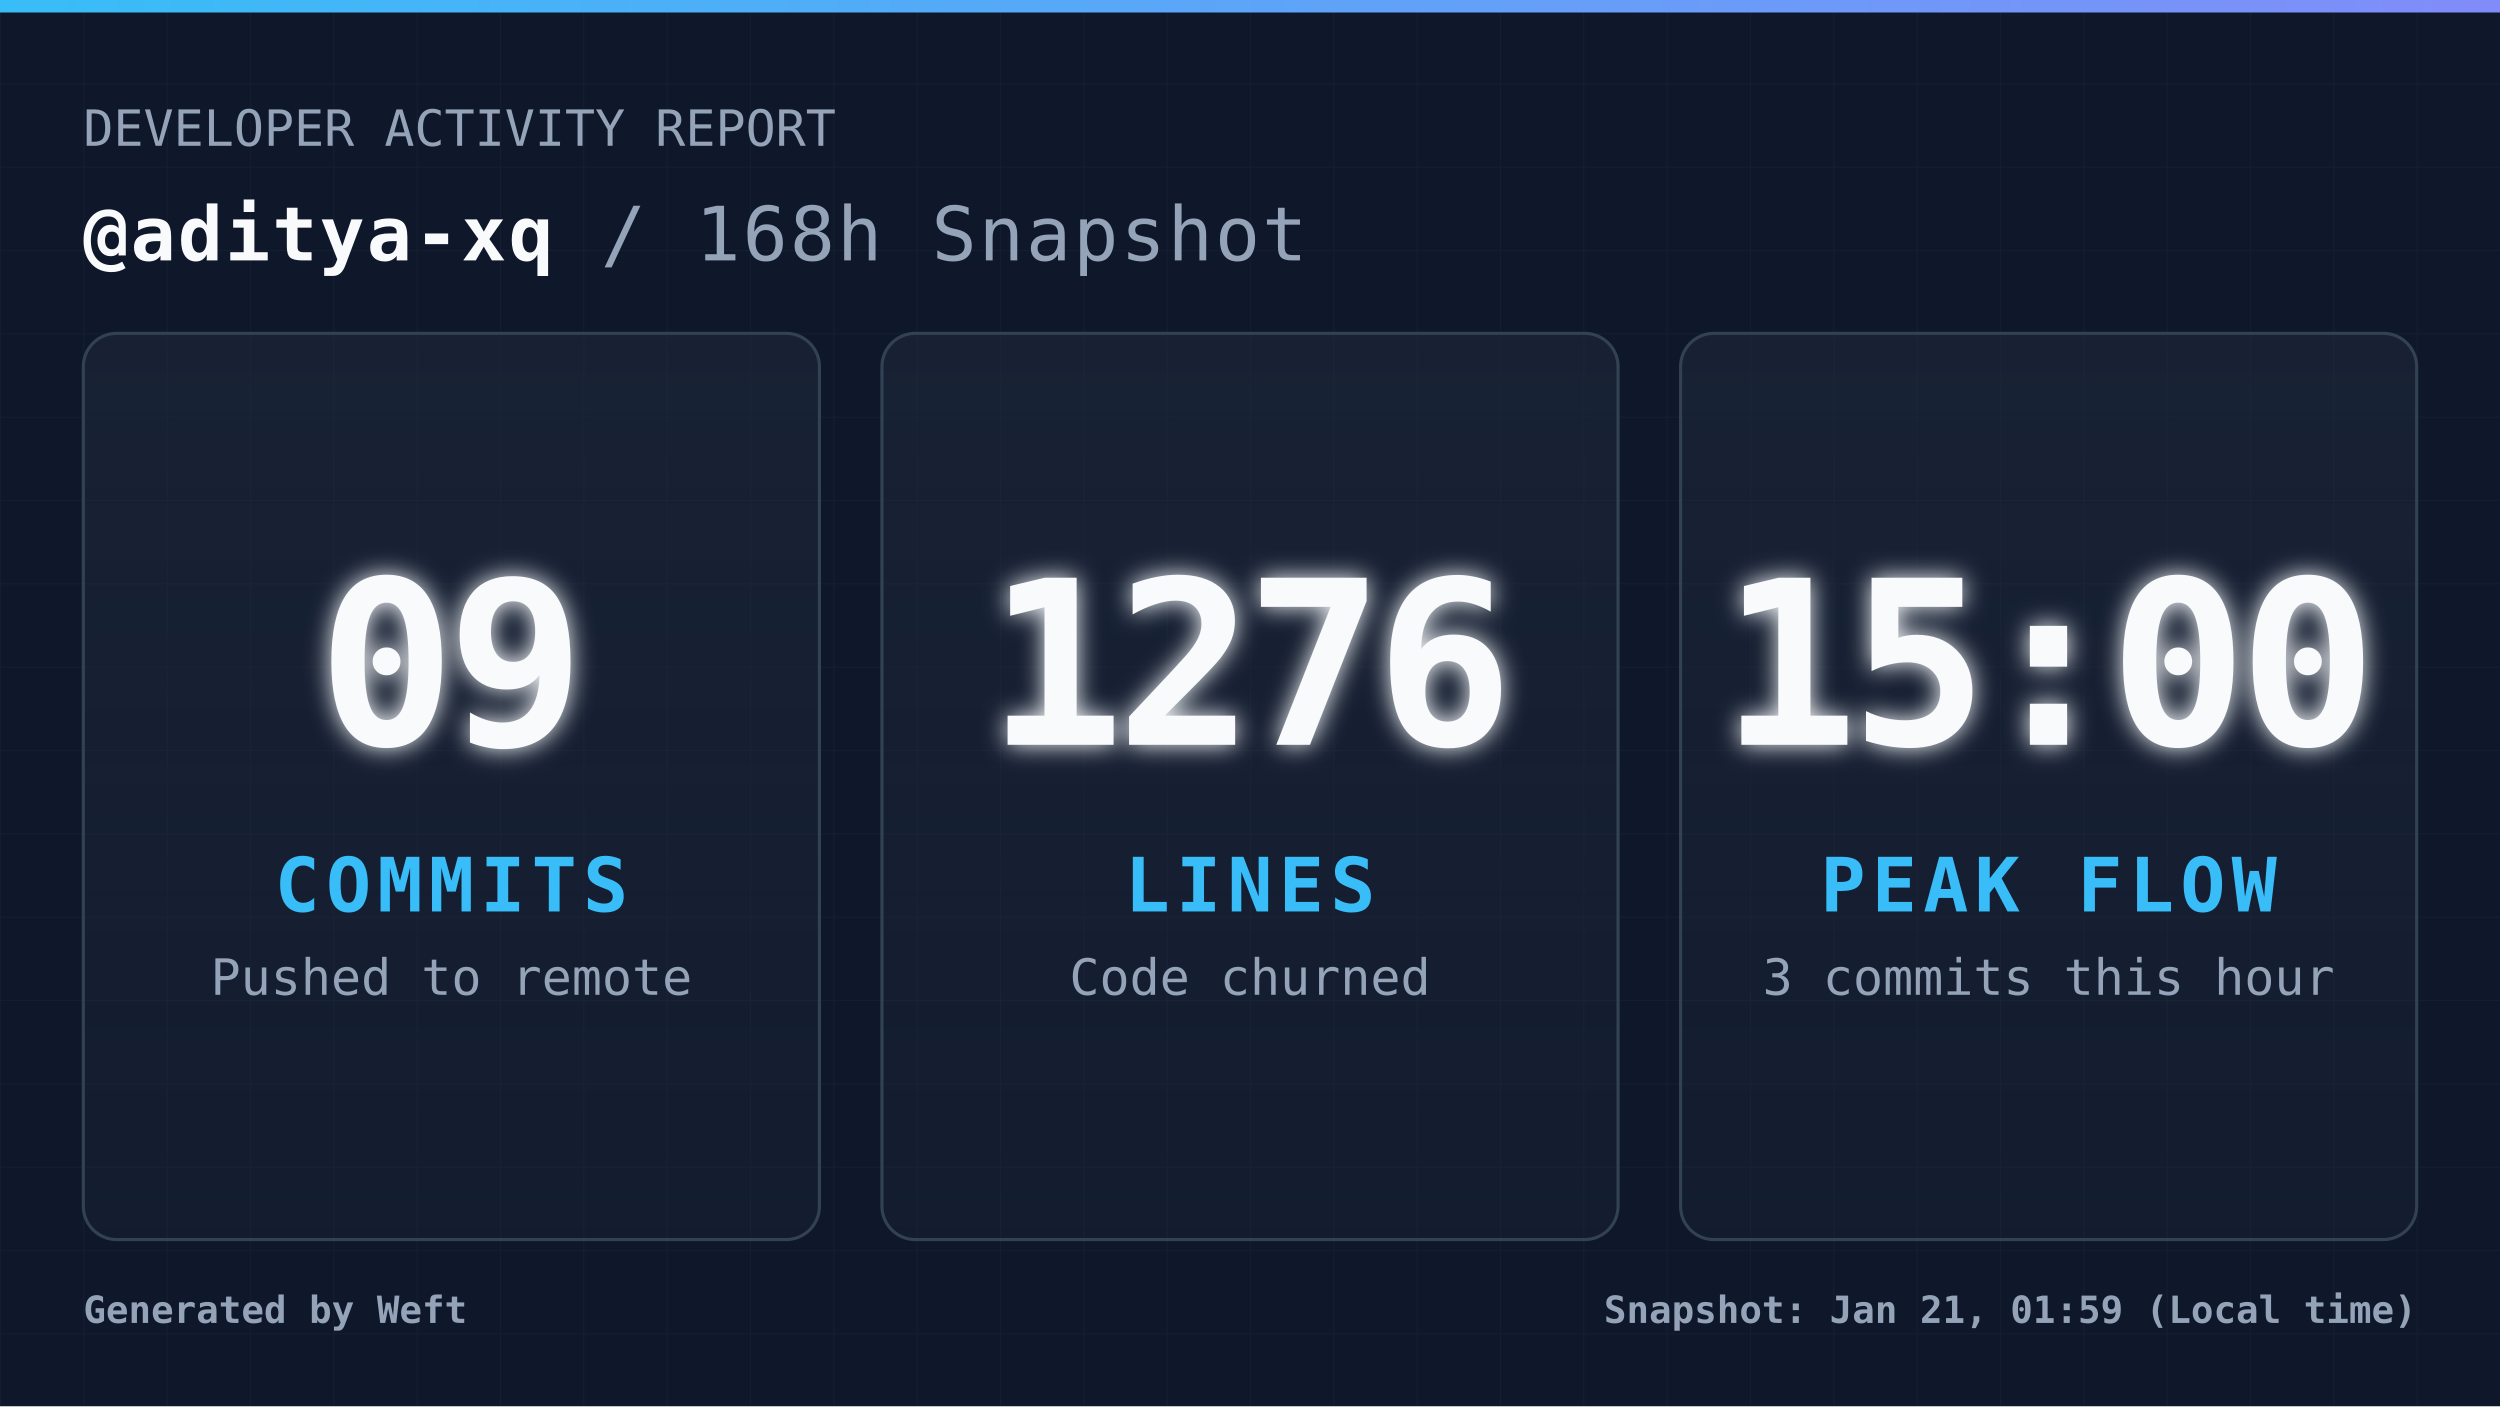
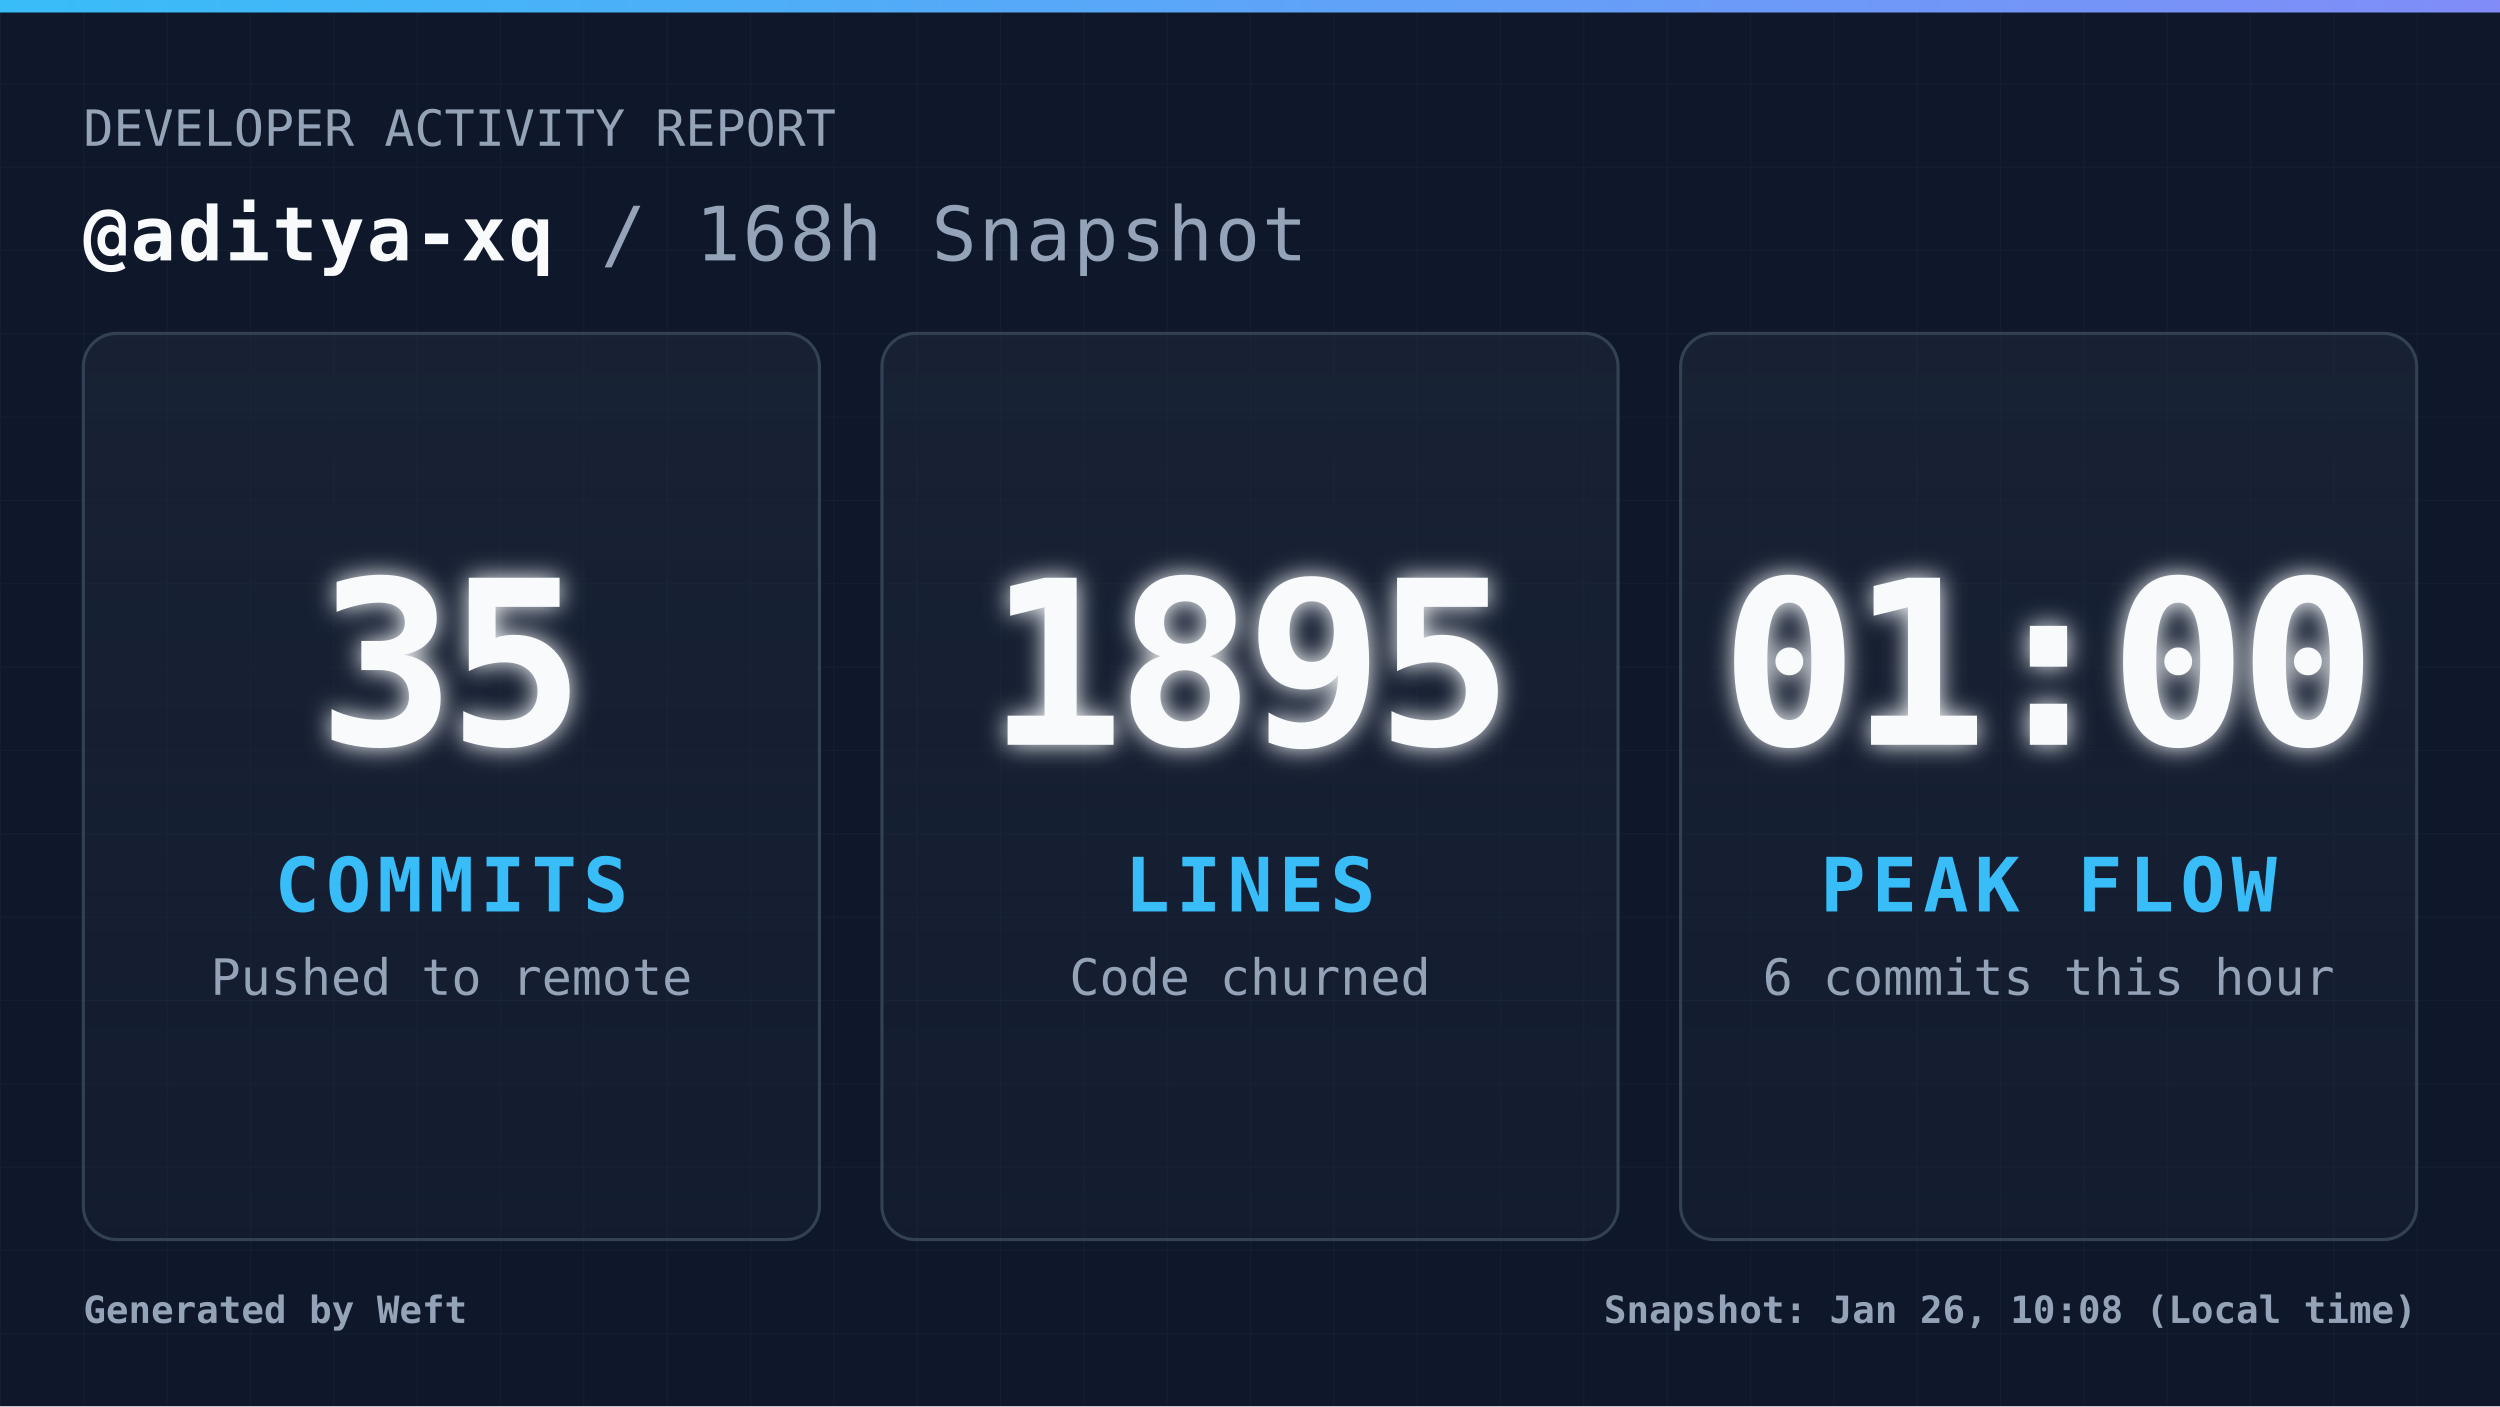
<svg xmlns="http://www.w3.org/2000/svg" width="1200" height="675" viewBox="0 0 1200 675" fill="none" role="img" aria-label="Daily commit snapshot">
  <defs>
    <pattern id="grid" width="40" height="40" patternUnits="userSpaceOnUse">
      <path d="M 40 0 L 0 0 0 40" fill="none" stroke="#94a3b8" stroke-width="1" opacity="0.05" />
    </pattern>
    <linearGradient id="accentGradient" x1="0%" y1="0%" x2="100%" y2="0%">
      <stop offset="0%" stop-color="#38bdf8" />
      <stop offset="100%" stop-color="#818cf8" />
    </linearGradient>
    <linearGradient id="cardGradient" x1="0%" y1="0%" x2="0%" y2="100%">
      <stop offset="0%" stop-color="#1e293b" stop-opacity="0.6" />
      <stop offset="100%" stop-color="#1e293b" stop-opacity="0.3" />
    </linearGradient>
    <filter id="glow" x="-20%" y="-20%" width="140%" height="140%">
      <feGaussianBlur stdDeviation="6" result="coloredBlur" />
      <feMerge>
        <feMergeNode in="coloredBlur" />
        <feMergeNode in="SourceGraphic" />
      </feMerge>
    </filter>
    <style>
            .root { font-family: 'JetBrains Mono', 'Cascadia Code', 'Segoe UI Mono', 'Roboto Mono', monospace; }
            .title { font-size: 36px; font-weight: 700; fill: #f8fafc; letter-spacing: 1px; }
            .subtitle { font-size: 24px; font-weight: 400; fill: #94a3b8; }
            .metric-val { font-size: 110px; font-weight: 900; fill: #f8fafc; letter-spacing: -4px; }
            .metric-lbl { font-size: 36px; font-weight: 700; fill: #38bdf8; letter-spacing: 3px; }
            .metric-sub { font-size: 24px; font-weight: 400; fill: #94a3b8; }
            .footer-text { font-size: 18px; font-weight: 600; fill: #94a3b8; }
        </style>
  </defs>
  <rect width="1200" height="675" fill="#0f172a" />
  <rect width="1200" height="675" fill="url(#grid)" />
  <rect width="1200" height="6" fill="url(#accentGradient)" />
  <g class="root">
    <g transform="translate(40, 70)">
      <text x="0" y="0" class="subtitle">DEVELOPER ACTIVITY REPORT</text>
      <text x="0" y="55" class="title">
                @aditya-xq <tspan fill="#94a3b8" font-weight="400">/ 168h Snapshot</tspan>
      </text>
    </g>
    <g transform="translate(40, 160)">
      <rect width="353.333" height="435" rx="16" fill="url(#cardGradient)" stroke="#334155" stroke-width="1.5" />
      <g transform="translate(176.6667, 217.5)">
-         <text x="0" y="-20" text-anchor="middle" class="metric-val" filter="url(#glow)">09</text>
+         <text x="0" y="-20" text-anchor="middle" class="metric-val" filter="url(#glow)">35</text>
        <text x="0" y="60" text-anchor="middle" class="metric-lbl">COMMITS</text>
        <text x="0" y="100" text-anchor="middle" class="metric-sub">Pushed to remote</text>
      </g>
    </g>
    <g transform="translate(423.3333, 160)">
      <rect width="353.333" height="435" rx="16" fill="url(#cardGradient)" stroke="#334155" stroke-width="1.5" />
      <g transform="translate(176.6667, 217.5)">
-         <text x="0" y="-20" text-anchor="middle" class="metric-val" filter="url(#glow)">1276</text>
+         <text x="0" y="-20" text-anchor="middle" class="metric-val" filter="url(#glow)">1895</text>
        <text x="0" y="60" text-anchor="middle" class="metric-lbl">LINES</text>
        <text x="0" y="100" text-anchor="middle" class="metric-sub">Code churned</text>
      </g>
    </g>
    <g transform="translate(806.6667, 160)">
      <rect width="353.333" height="435" rx="16" fill="url(#cardGradient)" stroke="#334155" stroke-width="1.5" />
      <g transform="translate(176.6667, 217.5)">
-         <text x="0" y="-20" text-anchor="middle" class="metric-val" filter="url(#glow)">15:00</text>
+         <text x="0" y="-20" text-anchor="middle" class="metric-val" filter="url(#glow)">01:00</text>
        <text x="0" y="60" text-anchor="middle" class="metric-lbl">PEAK FLOW</text>
-         <text x="0" y="100" text-anchor="middle" class="metric-sub">3 commits this hour</text>
+         <text x="0" y="100" text-anchor="middle" class="metric-sub">6 commits this hour</text>
      </g>
    </g>
    <g transform="translate(40, 635)">
      <text x="0" y="0" class="footer-text">
                Generated by Weft
            </text>
      <text x="1120" y="0" text-anchor="end" class="footer-text">
-                 Snapshot: Jan 21, 01:59 (Local time)
+                 Snapshot: Jan 26, 10:08 (Local time)
            </text>
    </g>
  </g>
</svg>
